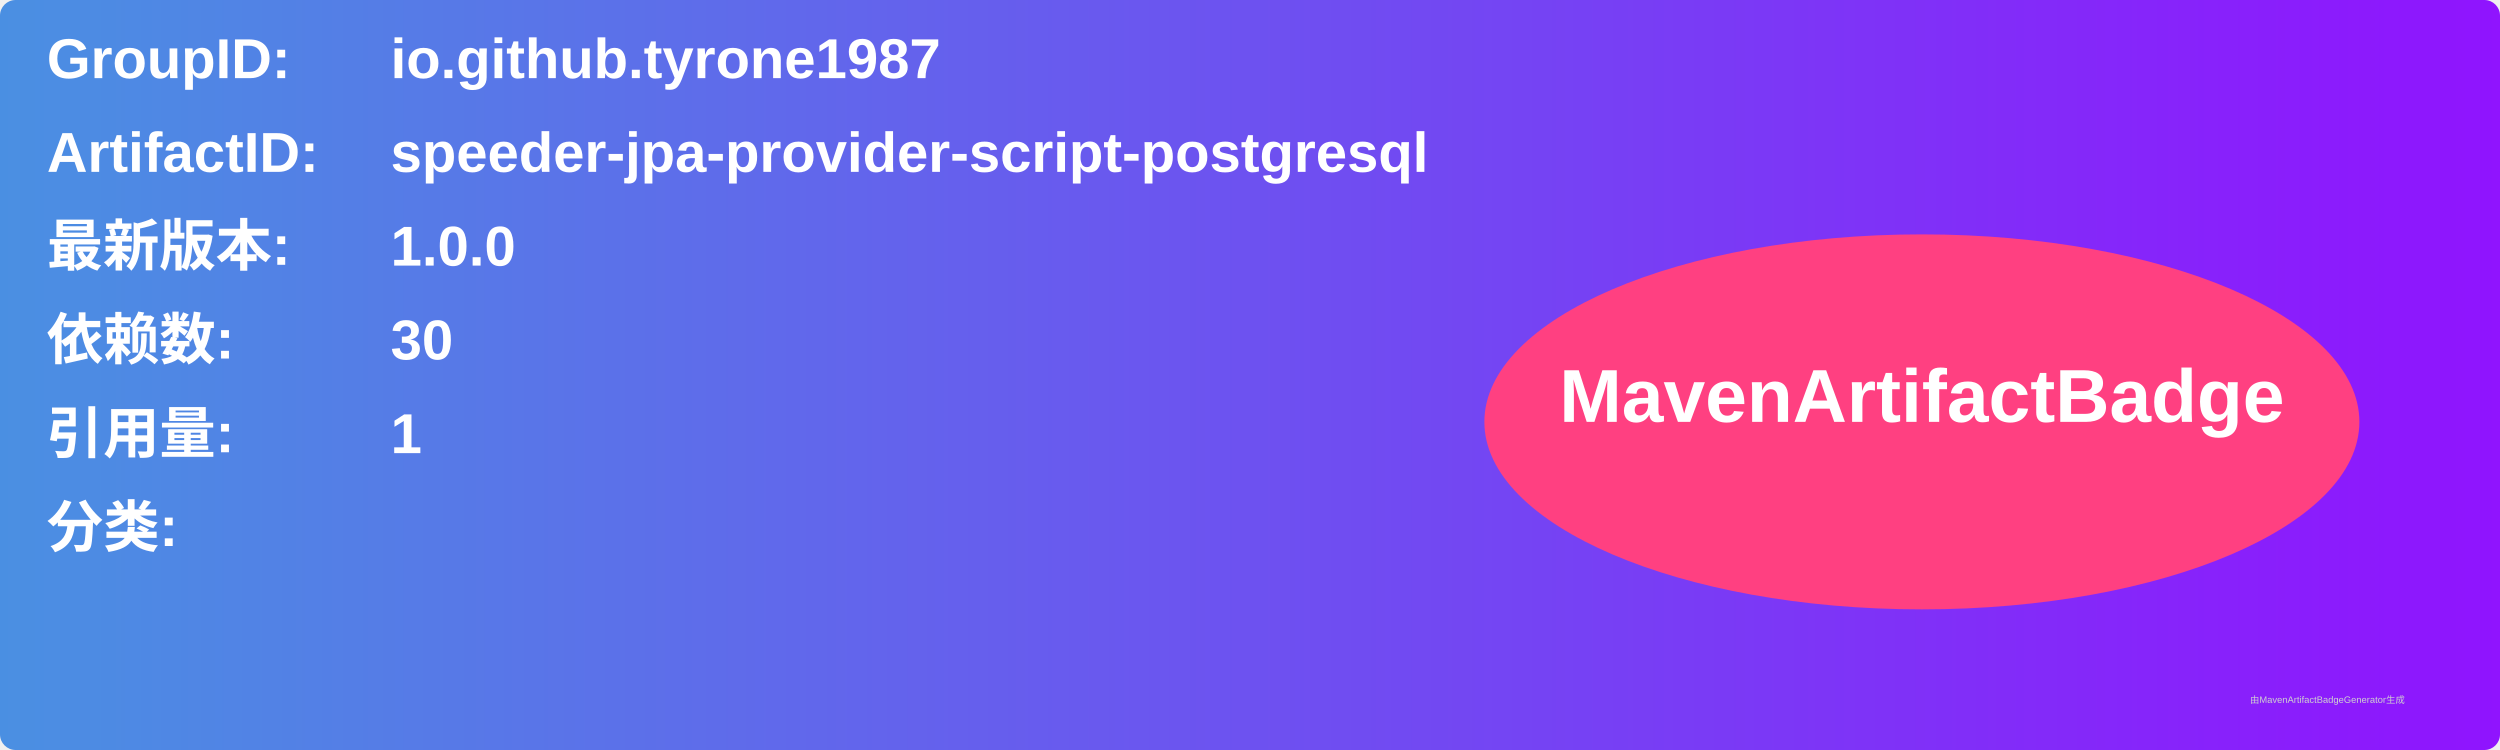
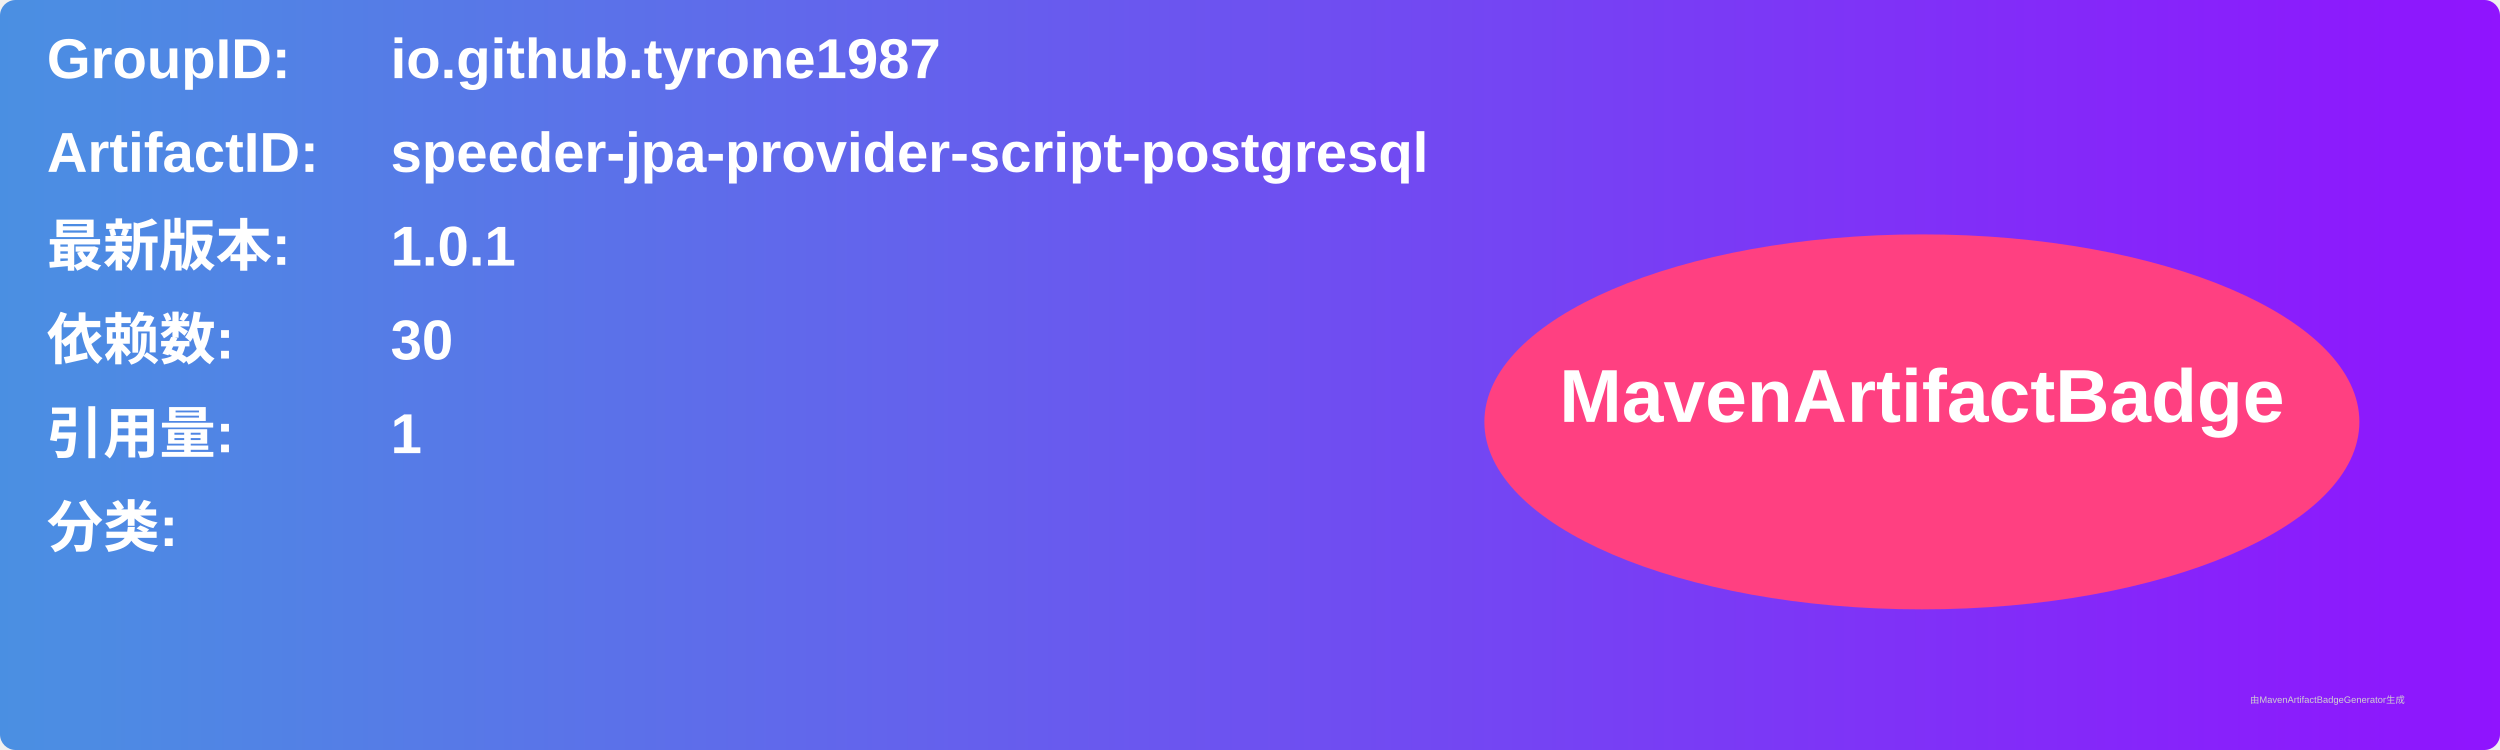
<svg xmlns="http://www.w3.org/2000/svg" width="800" height="240" viewBox="0 0 800 240">
  <linearGradient id="grad" x1="0%" y1="0%" x2="100%" y2="0%">
    <stop offset="0%" stop-color="#4a90e2" />
    <stop offset="100%" stop-color="#9013fe" />
  </linearGradient>
  <rect width="100%" height="100%" rx="5" ry="5" fill="url(#grad)" />
  <g transform="translate(15, 15)">
    <text x="0" y="10" font-family="Arial" font-size="18" fill="white" font-weight="bold" width="260">GroupID:</text>
    <text x="110" y="10" font-family="Arial" font-size="18" fill="white" font-weight="bold" width="460">io.github.tyrone1987</text>
    <text x="0" y="40" font-family="Arial" font-size="18" fill="white" font-weight="bold" width="260">ArtifactID:</text>
    <text x="110" y="40" font-family="Arial" font-size="18" fill="white" font-weight="bold" width="460">speeder-jpa-provider-script-postgresql</text>
    <text x="0" y="70" font-family="Arial" font-size="18" fill="white" font-weight="bold">最新版本:</text>
    <text x="110" y="70" font-family="Arial" font-size="18" fill="white" font-weight="bold">
-       <tspan font-weight="bold">1.0.0</tspan>
+       <tspan font-weight="bold">1.0.1</tspan>
    </text>
    <text x="0" y="100" font-family="Arial" font-size="18" fill="white" font-weight="bold">依赖数: </text>
    <text x="110" y="100" font-family="Arial" font-size="18" fill="white">
      <tspan font-weight="bold">30</tspan>
    </text>
    <text x="0" y="130" font-family="Arial" font-size="18" fill="white" font-weight="bold">引用量: </text>
    <text x="110" y="130" font-family="Arial" font-size="18" fill="white">
      <tspan font-weight="bold">1</tspan>
    </text>
    <text x="0" y="160" font-family="Arial" font-size="18" fill="white" font-weight="bold">分类:</text>
    <text x="10" y="190" font-family="Arial" font-size="10" fill="white">
      <tspan font-weight="bold" />
    </text>
    <ellipse cx="600" cy="120" rx="140" ry="60" fill="#ff4081" />
    <text x="600" y="120" text-anchor="middle" font-family="Arial" font-size="24" fill="white" font-weight="bold">MavenArtifactBadge</text>
  </g>
  <text x="720" y="225" font-family="Arial" font-size="3" fill="#d0d0d0">由MavenArtifactBadgeGenerator生成</text>
</svg>
